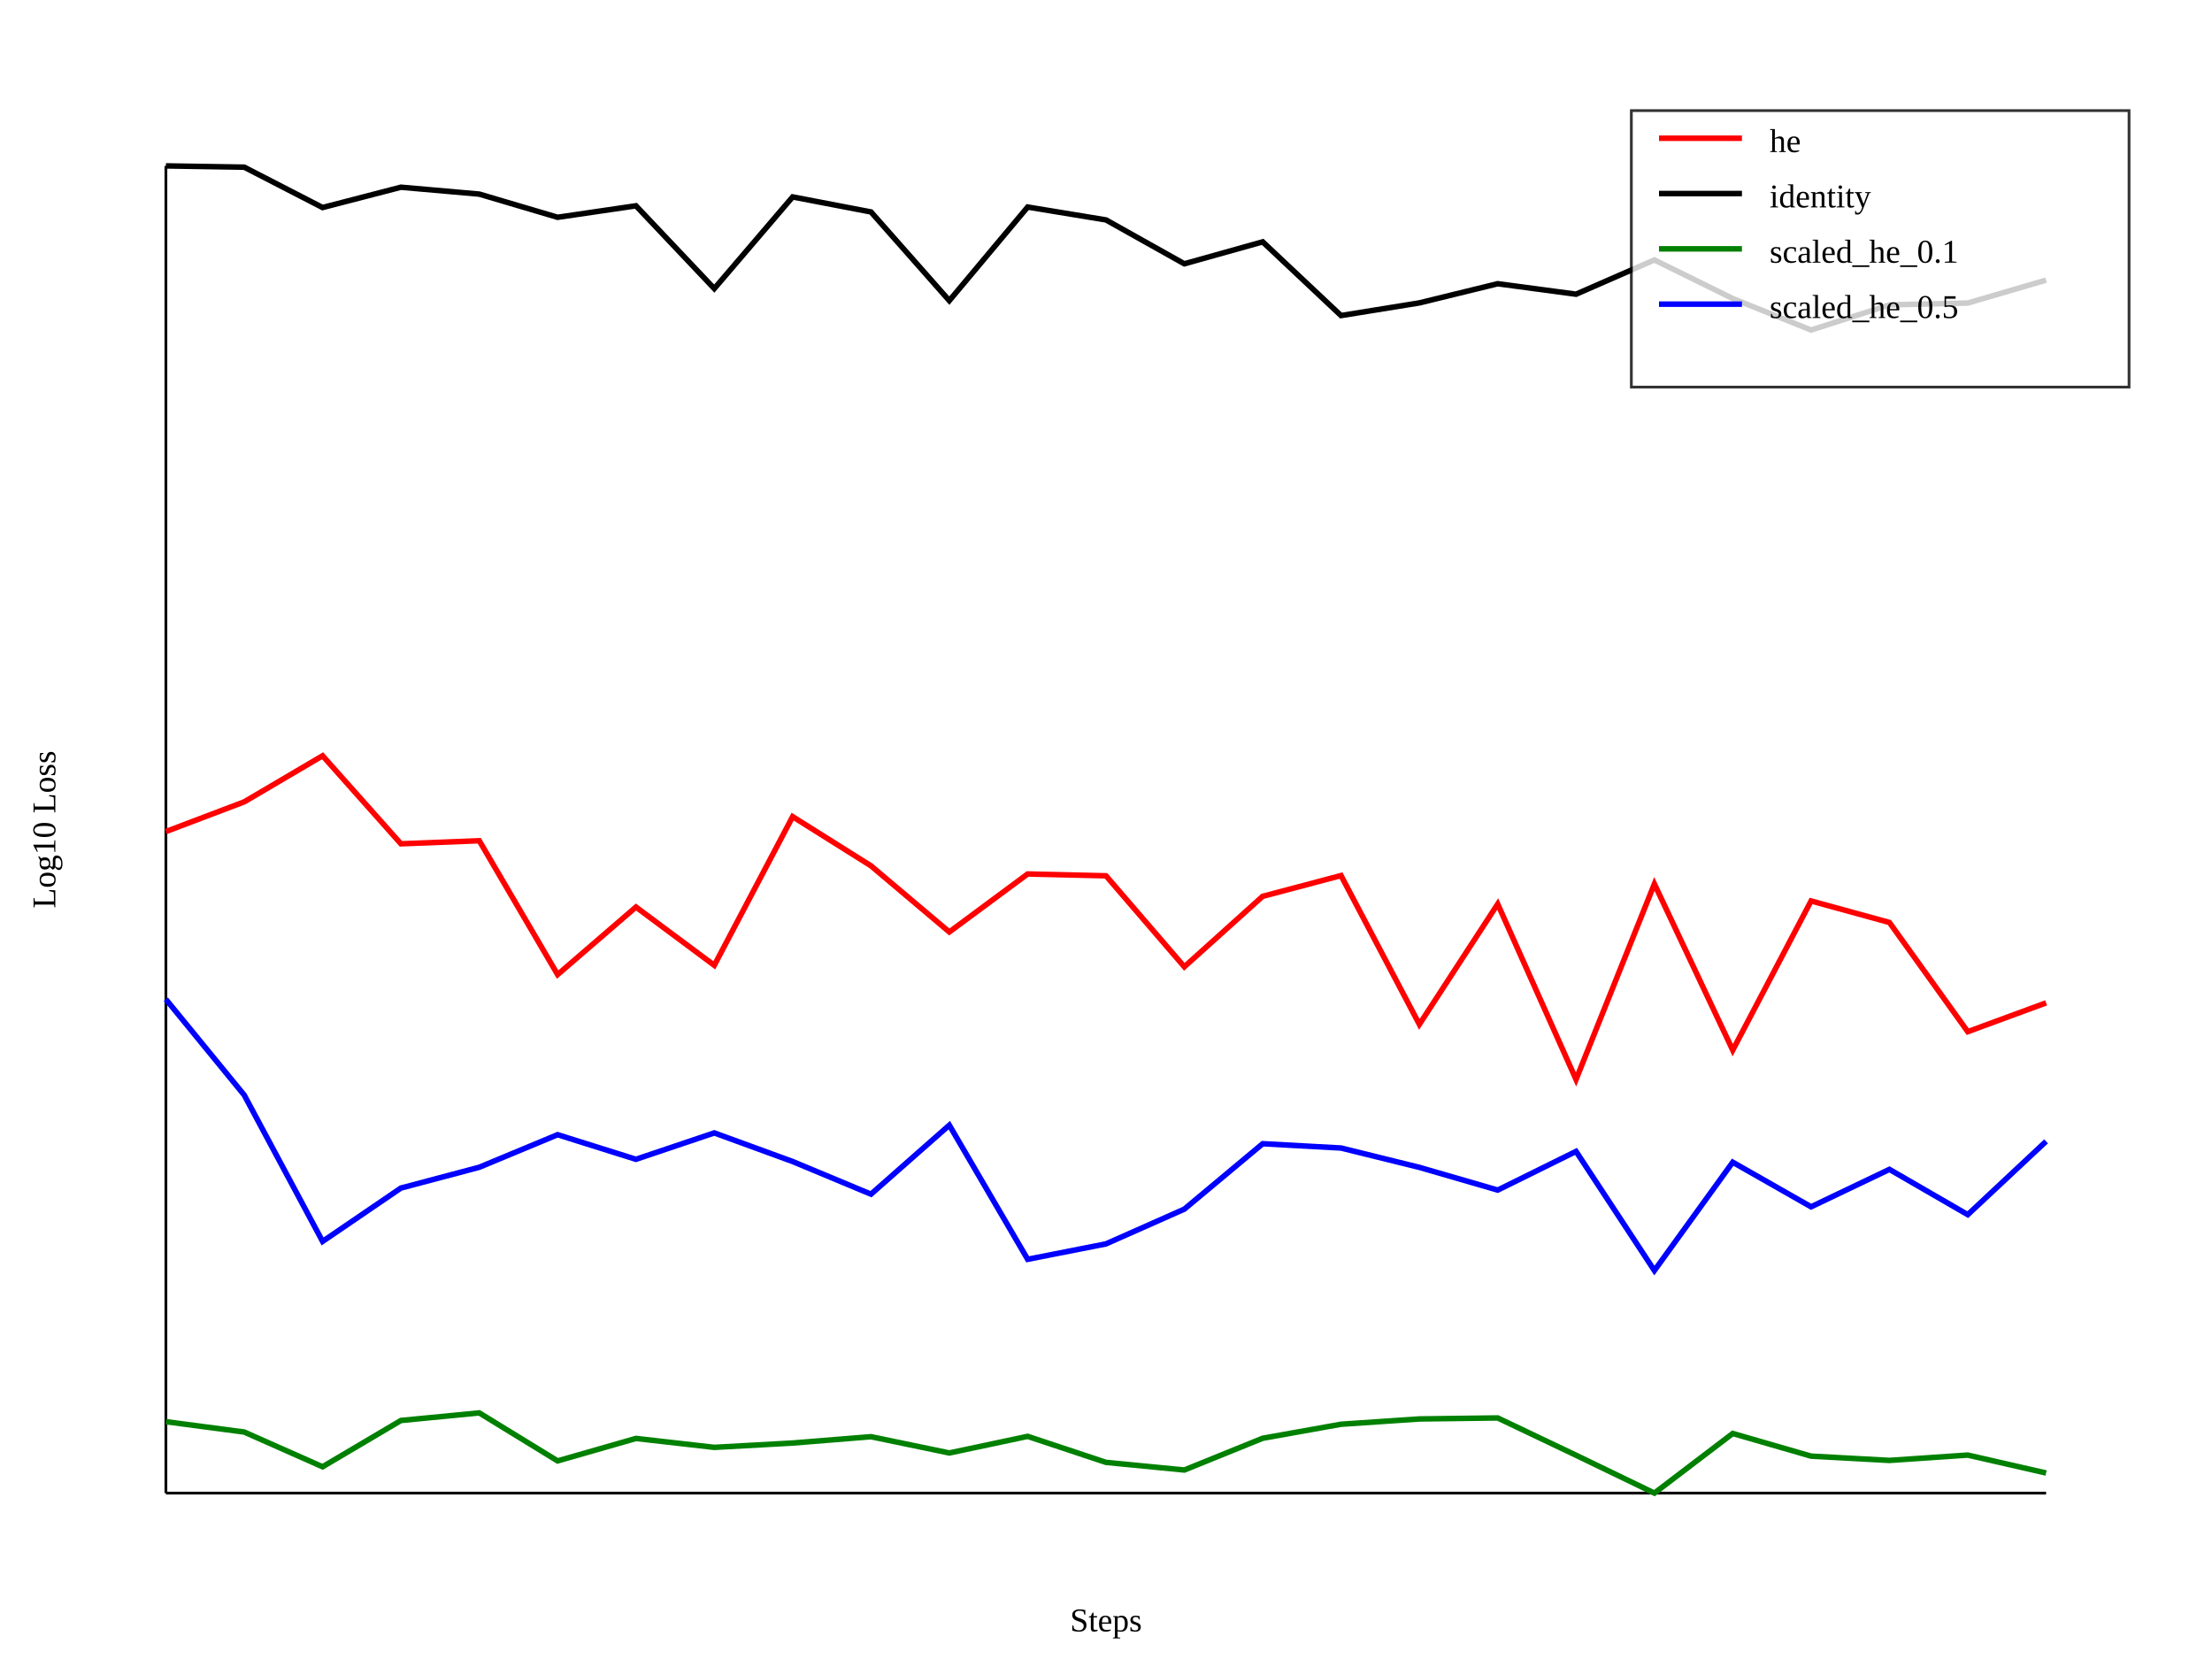
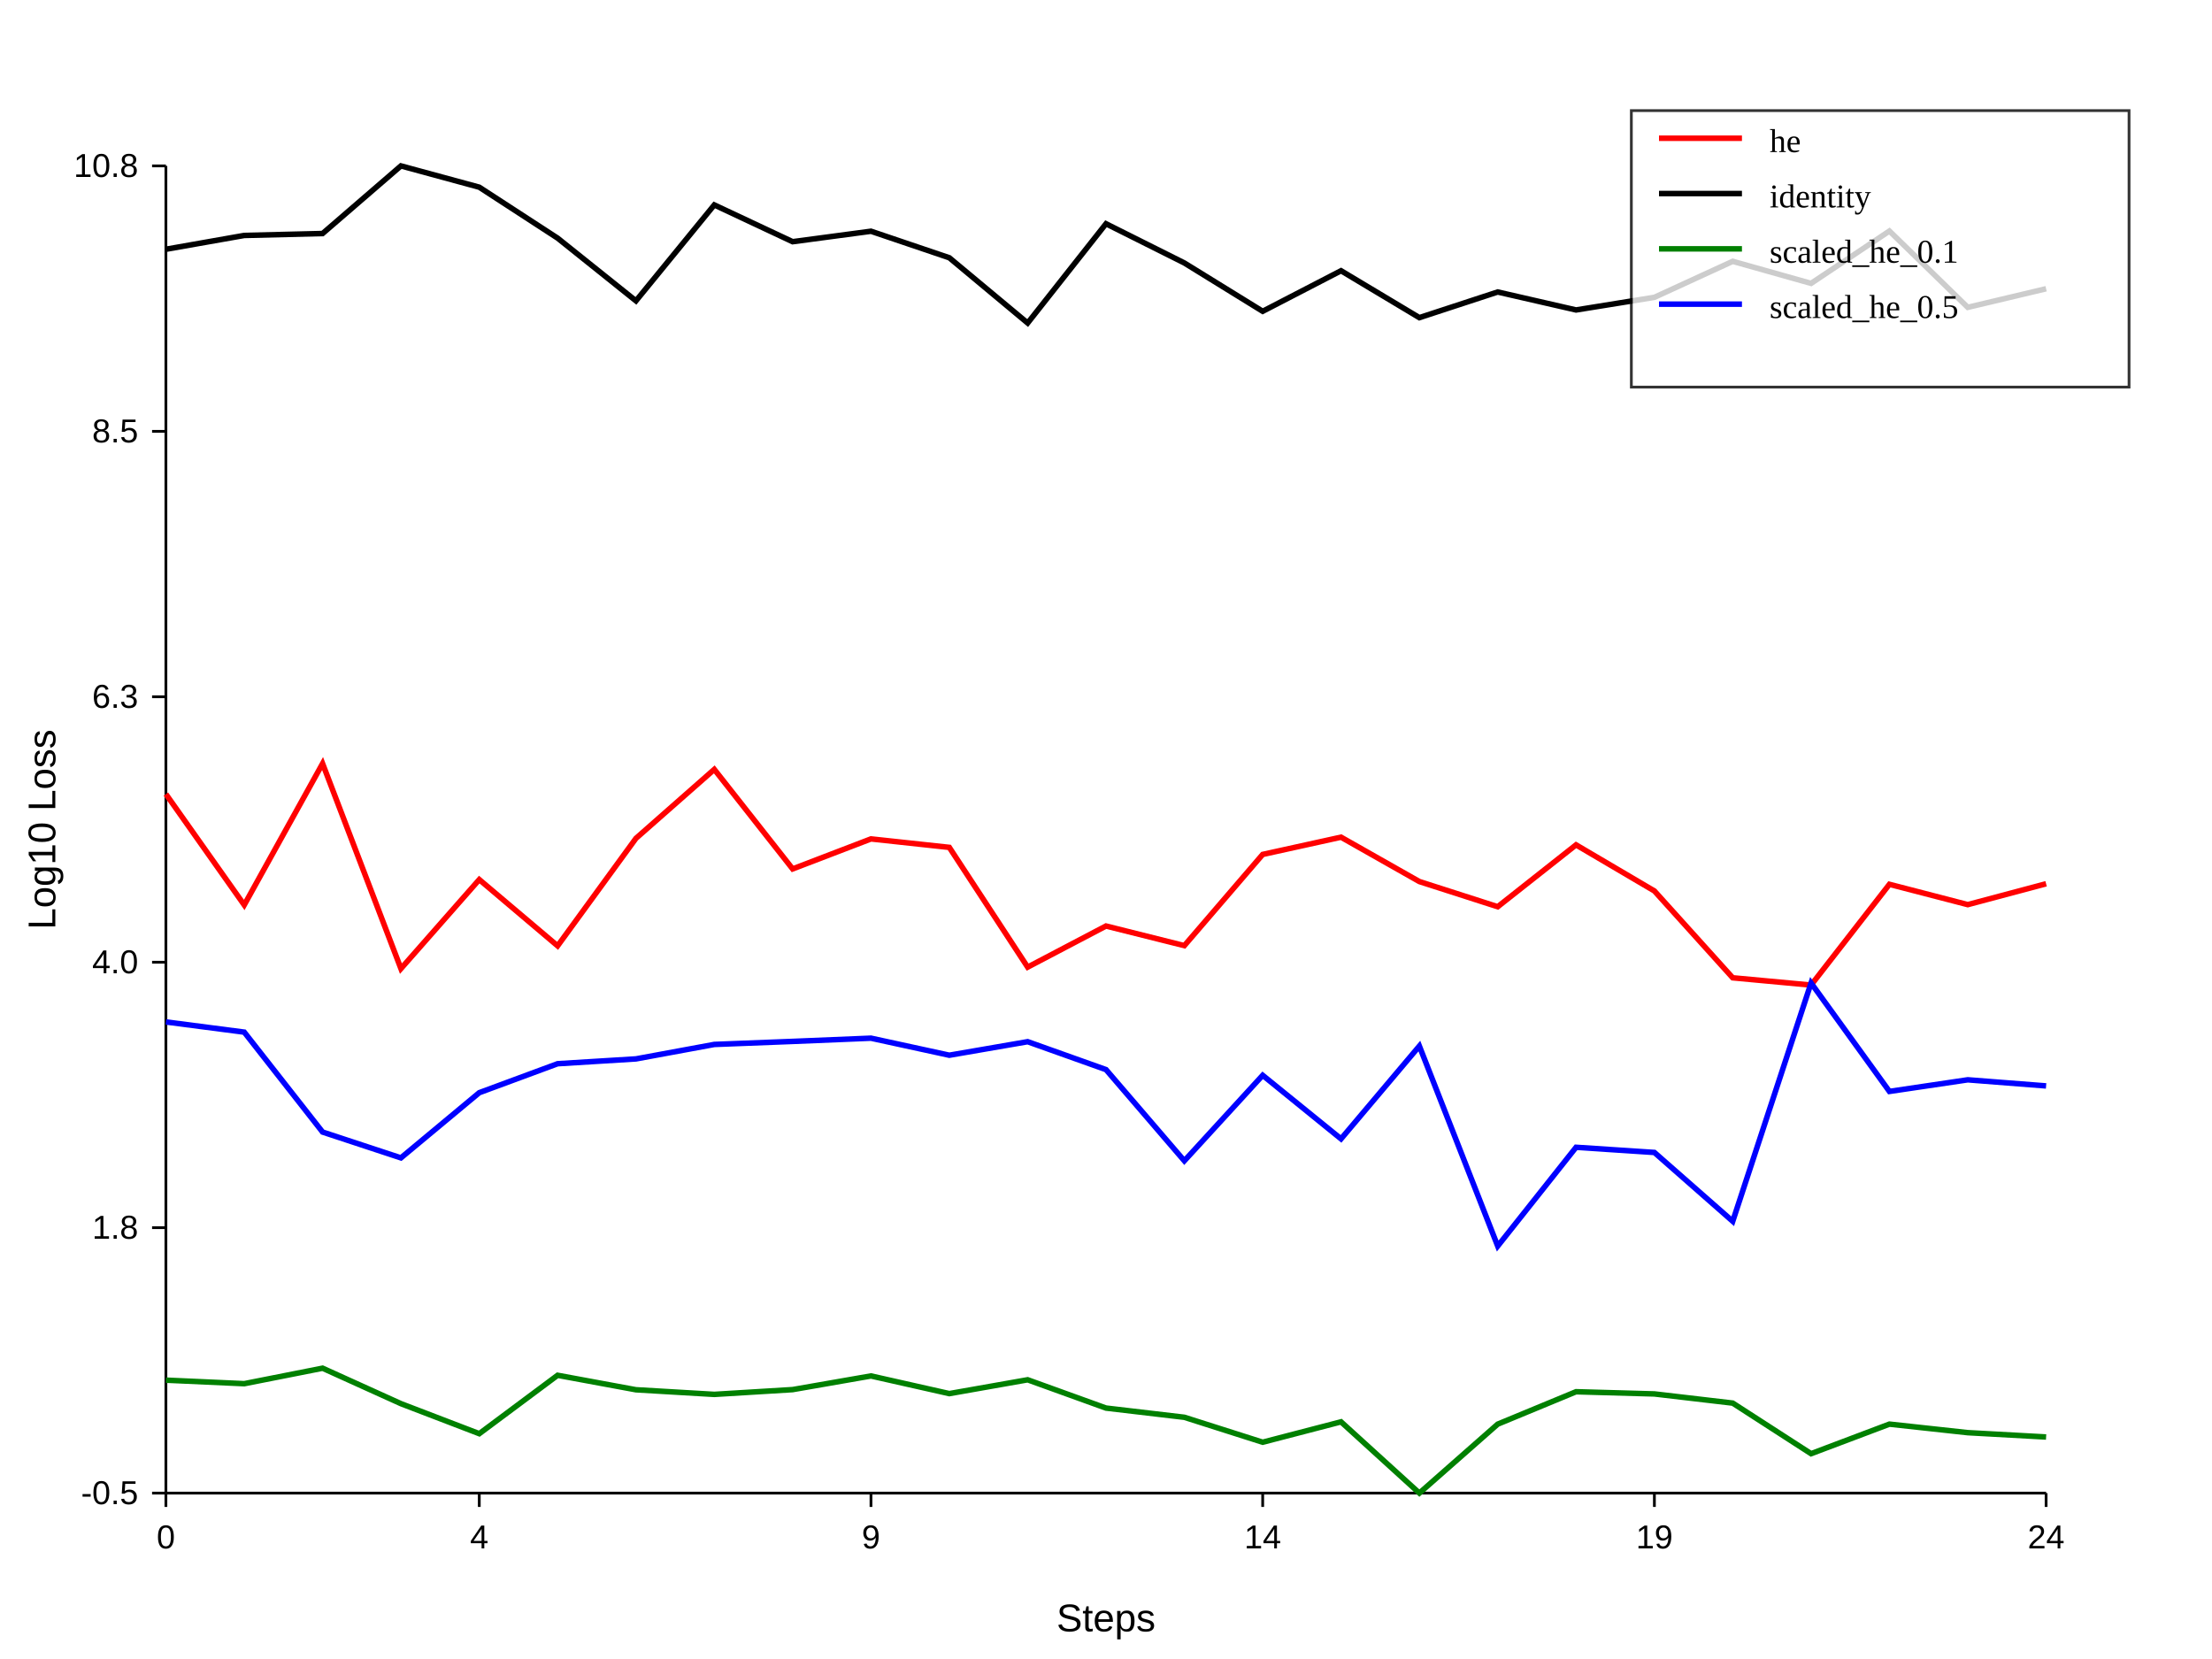
<svg xmlns="http://www.w3.org/2000/svg" width="800" height="600">
  <rect width="100%" height="100%" fill="white" />
  <line x1="60" y1="540" x2="740" y2="540" stroke="black" />
  <line x1="60" y1="540" x2="60" y2="60" stroke="black" />
-   <text x="400" y="590" text-anchor="middle">Steps</text>
-   <text x="20" y="300" text-anchor="middle" transform="rotate(-90 20 300)">Log10 Loss</text>
-   <path d="M60 300.741 L 88.333 289.997 L 116.667 273.333 L 145 305.173 L 173.333 304.059 L 201.667 352.471 L 230 328.043 L 258.333 349.123 L 286.667 295.355 L 315 313.136 L 343.333 337.06 L 371.667 316.083 L 400 316.748 L 428.333 349.653 L 456.667 324.161 L 485 316.657 L 513.333 370.481 L 541.667 326.947 L 570 390.404 L 598.333 319.698 L 626.667 379.805 L 655 325.846 L 683.333 333.621 L 711.667 373.119 L 740 362.694" fill="none" stroke="red" stroke-width="2" />
-   <path d="M60 60 L 88.333 60.458 L 116.667 75.055 L 145 67.709 L 173.333 70.2 L 201.667 78.588 L 230 74.431 L 258.333 104.375 L 286.667 71.22 L 315 76.654 L 343.333 108.725 L 371.667 74.877 L 400 79.539 L 428.333 95.406 L 456.667 87.467 L 485 114.125 L 513.333 109.549 L 541.667 102.613 L 570 106.4 L 598.333 94.006 L 626.667 107.969 L 655 119.36 L 683.333 110.261 L 711.667 109.592 L 740 101.318" fill="none" stroke="black" stroke-width="2" />
-   <path d="M60 514.173 L 88.333 517.915 L 116.667 530.476 L 145 513.738 L 173.333 510.993 L 201.667 528.358 L 230 520.233 L 258.333 523.457 L 286.667 521.893 L 315 519.601 L 343.333 525.486 L 371.667 519.477 L 400 528.887 L 428.333 531.65 L 456.667 520.166 L 485 515.096 L 513.333 513.181 L 541.667 512.818 L 570 526.309 L 598.333 540 L 626.667 518.435 L 655 526.629 L 683.333 528.178 L 711.667 526.249 L 740 532.73" fill="none" stroke="green" stroke-width="2" />
-   <path d="M60 361.424 L 88.333 396.052 L 116.667 448.976 L 145 429.673 L 173.333 422.157 L 201.667 410.377 L 230 419.275 L 258.333 409.733 L 286.667 420.075 L 315 431.888 L 343.333 406.927 L 371.667 455.444 L 400 449.865 L 428.333 437.3 L 456.667 413.642 L 485 415.197 L 513.333 422.193 L 541.667 430.41 L 570 416.425 L 598.333 459.514 L 626.667 420.331 L 655 436.457 L 683.333 422.922 L 711.667 439.298 L 740 412.788" fill="none" stroke="blue" stroke-width="2" />
+   <text x="400" y="590" text-anchor="middle" font-family="Arial" font-size="14">Steps</text>
+   <text x="20" y="300" text-anchor="middle" transform="rotate(-90 20 300)" font-family="Arial" font-size="14">Log10 Loss</text>
+   <line x1="60" y1="540" x2="60" y2="545" stroke="black" />
+   <text x="60" y="560" text-anchor="middle" font-family="Arial" font-size="12">0</text>
+   <line x1="173.333" y1="540" x2="173.333" y2="545" stroke="black" />
+   <text x="173.333" y="560" text-anchor="middle" font-family="Arial" font-size="12">4</text>
+   <line x1="315" y1="540" x2="315" y2="545" stroke="black" />
+   <text x="315" y="560" text-anchor="middle" font-family="Arial" font-size="12">9</text>
+   <line x1="456.667" y1="540" x2="456.667" y2="545" stroke="black" />
+   <text x="456.667" y="560" text-anchor="middle" font-family="Arial" font-size="12">14</text>
+   <line x1="598.333" y1="540" x2="598.333" y2="545" stroke="black" />
+   <text x="598.333" y="560" text-anchor="middle" font-family="Arial" font-size="12">19</text>
+   <line x1="740" y1="540" x2="740" y2="545" stroke="black" />
+   <text x="740" y="560" text-anchor="middle" font-family="Arial" font-size="12">24</text>
+   <line x1="55" y1="540" x2="60" y2="540" stroke="black" />
+   <text x="50" y="544" text-anchor="end" font-family="Arial" font-size="12">-0.5</text>
+   <line x1="55" y1="444" x2="60" y2="444" stroke="black" />
+   <text x="50" y="448" text-anchor="end" font-family="Arial" font-size="12">1.8</text>
+   <line x1="55" y1="348" x2="60" y2="348" stroke="black" />
+   <text x="50" y="352" text-anchor="end" font-family="Arial" font-size="12">4.0</text>
+   <line x1="55" y1="252" x2="60" y2="252" stroke="black" />
+   <text x="50" y="256" text-anchor="end" font-family="Arial" font-size="12">6.3</text>
+   <line x1="55" y1="156" x2="60" y2="156" stroke="black" />
+   <text x="50" y="160" text-anchor="end" font-family="Arial" font-size="12">8.5</text>
+   <line x1="55" y1="60" x2="60" y2="60" stroke="black" />
+   <text x="50" y="64" text-anchor="end" font-family="Arial" font-size="12">10.8</text>
+   <path d="M60 287.197 L 88.333 327.297 L 116.667 276.151 L 145 350.32 L 173.333 318.11 L 201.667 342.083 L 230 303.199 L 258.333 278.259 L 286.667 314.255 L 315 303.404 L 343.333 306.466 L 371.667 349.774 L 400 334.905 L 428.333 341.999 L 456.667 309.016 L 485 302.777 L 513.333 318.825 L 541.667 327.93 L 570 305.557 L 598.333 322.227 L 626.667 353.634 L 655 356.269 L 683.333 319.824 L 711.667 327.172 L 740 319.626" fill="none" stroke="red" stroke-width="2" />
+   <path d="M60 90.145 L 88.333 85.151 L 116.667 84.456 L 145 60 L 173.333 67.701 L 201.667 86.124 L 230 108.803 L 258.333 74.112 L 286.667 87.413 L 315 83.629 L 343.333 93.22 L 371.667 116.829 L 400 80.923 L 428.333 95.103 L 456.667 112.584 L 485 97.917 L 513.333 114.88 L 541.667 105.603 L 570 112.1 L 598.333 107.533 L 626.667 94.513 L 655 102.488 L 683.333 83.555 L 711.667 111.156 L 740 104.429" fill="none" stroke="black" stroke-width="2" />
+   <path d="M60 499.154 L 88.333 500.428 L 116.667 494.826 L 145 507.65 L 173.333 518.508 L 201.667 497.392 L 230 502.628 L 258.333 504.296 L 286.667 502.57 L 315 497.63 L 343.333 504.018 L 371.667 499.016 L 400 509.246 L 428.333 512.578 L 456.667 521.599 L 485 514.229 L 513.333 540 L 541.667 515.063 L 570 503.341 L 598.333 504.132 L 626.667 507.452 L 655 525.744 L 683.333 515.055 L 711.667 518.144 L 740 519.707" fill="none" stroke="green" stroke-width="2" />
+   <path d="M60 369.6 L 88.333 373.285 L 116.667 409.421 L 145 418.76 L 173.333 395.186 L 201.667 384.71 L 230 382.965 L 258.333 377.736 L 286.667 376.64 L 315 375.473 L 343.333 381.635 L 371.667 376.741 L 400 386.84 L 428.333 419.827 L 456.667 388.899 L 485 411.885 L 513.333 378.314 L 541.667 450.656 L 570 414.938 L 598.333 416.803 L 626.667 441.698 L 655 355.515 L 683.333 394.729 L 711.667 390.529 L 740 392.736" fill="none" stroke="blue" stroke-width="2" />
  <rect x="590" y="40" width="180" height="100" fill="white" stroke="black" opacity="0.8" />
  <line x1="600" y1="50" x2="630" y2="50" stroke="red" stroke-width="2" />
  <text x="640" y="55">he</text>
  <line x1="600" y1="70" x2="630" y2="70" stroke="black" stroke-width="2" />
  <text x="640" y="75">identity</text>
  <line x1="600" y1="90" x2="630" y2="90" stroke="green" stroke-width="2" />
  <text x="640" y="95">scaled_he_0.1</text>
  <line x1="600" y1="110" x2="630" y2="110" stroke="blue" stroke-width="2" />
  <text x="640" y="115">scaled_he_0.5</text>
</svg>
